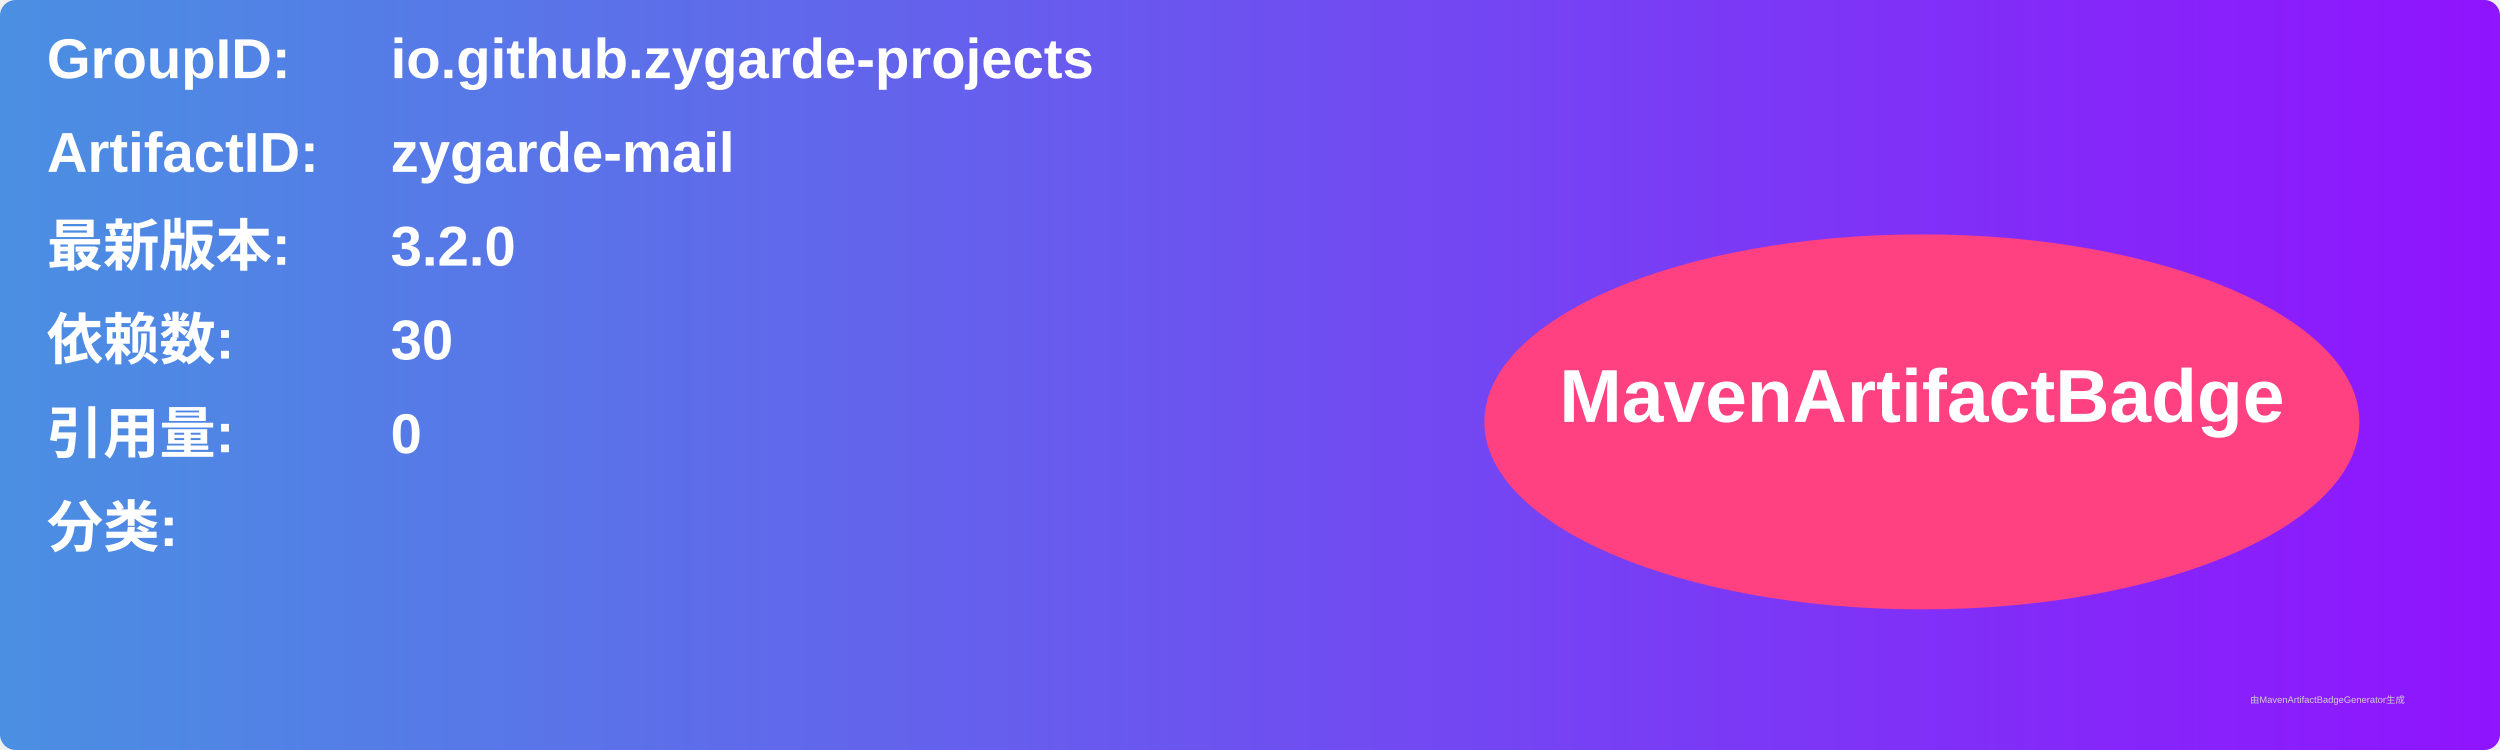
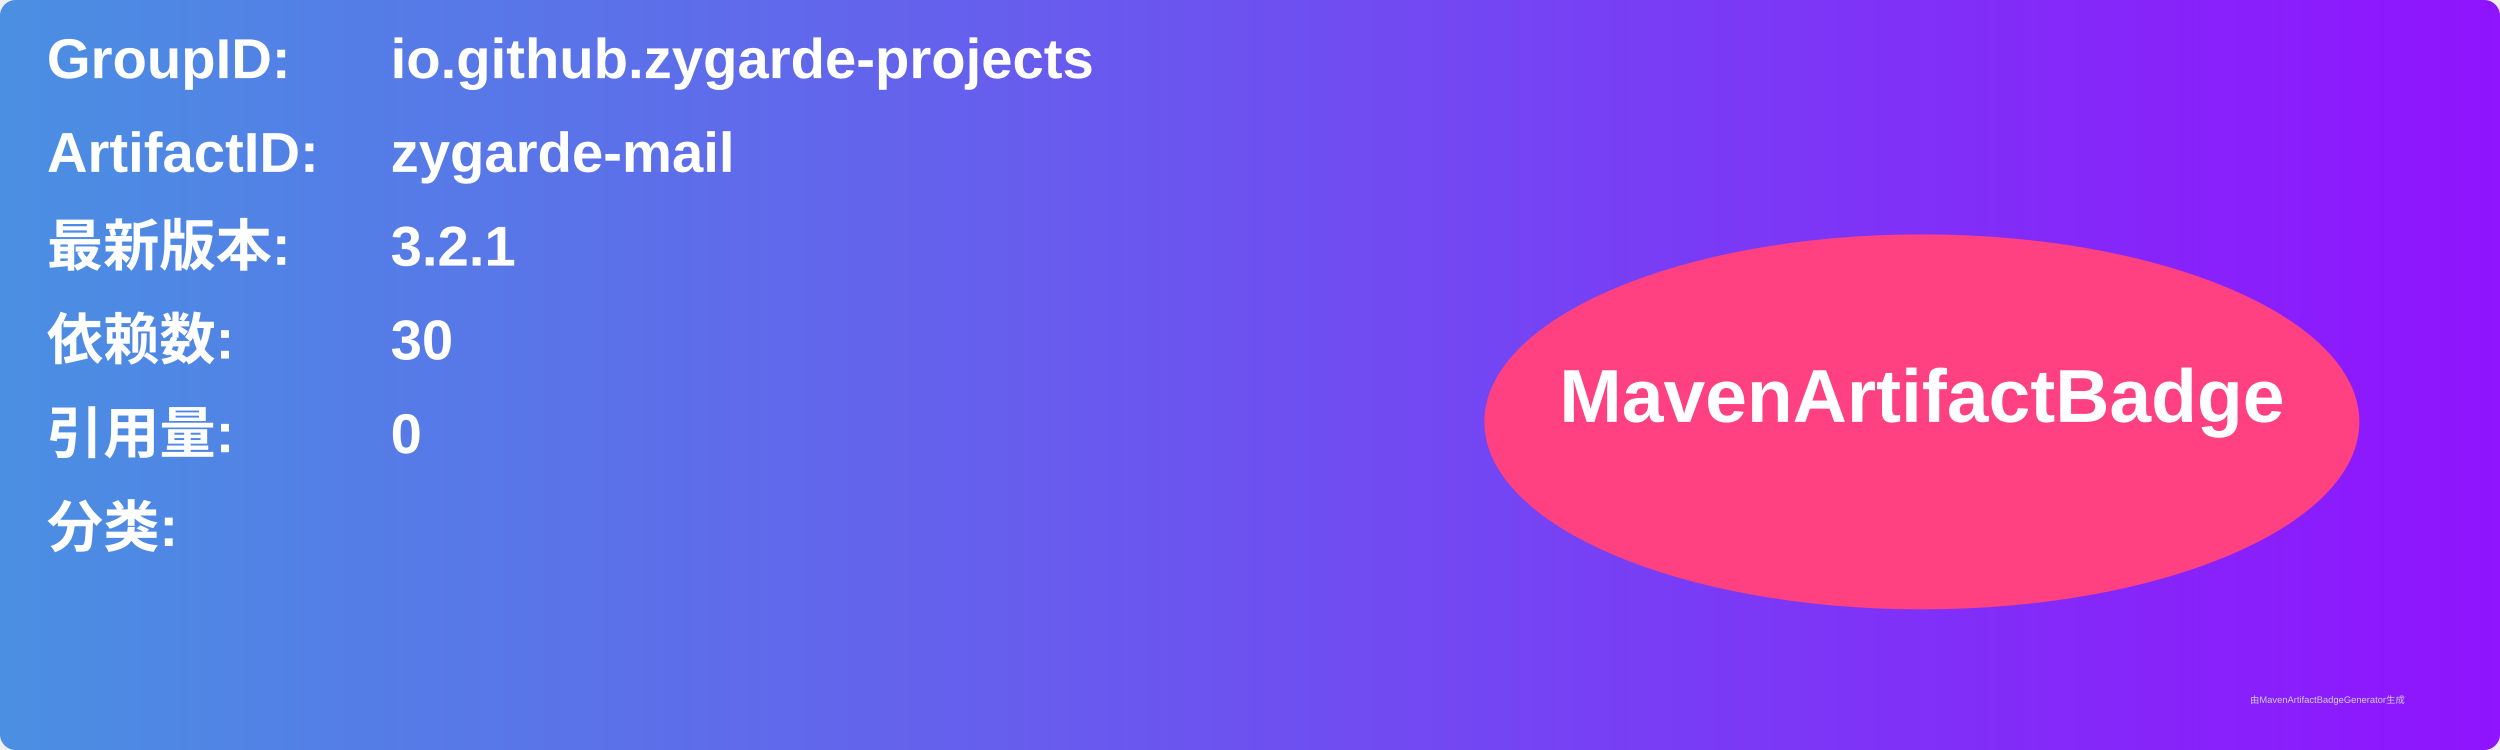
<svg xmlns="http://www.w3.org/2000/svg" width="800" height="240" viewBox="0 0 800 240">
  <linearGradient id="grad" x1="0%" y1="0%" x2="100%" y2="0%">
    <stop offset="0%" stop-color="#4a90e2" />
    <stop offset="100%" stop-color="#9013fe" />
  </linearGradient>
  <rect width="100%" height="100%" rx="5" ry="5" fill="url(#grad)" />
  <g transform="translate(15, 15)">
    <text x="0" y="10" font-family="Arial" font-size="18" fill="white" font-weight="bold" width="260">GroupID:</text>
    <text x="110" y="10" font-family="Arial" font-size="18" fill="white" font-weight="bold" width="460">io.github.zygarde-projects</text>
    <text x="0" y="40" font-family="Arial" font-size="18" fill="white" font-weight="bold" width="260">ArtifactID:</text>
    <text x="110" y="40" font-family="Arial" font-size="18" fill="white" font-weight="bold" width="460">zygarde-mail</text>
    <text x="0" y="70" font-family="Arial" font-size="18" fill="white" font-weight="bold">最新版本:</text>
    <text x="110" y="70" font-family="Arial" font-size="18" fill="white" font-weight="bold">
-       <tspan font-weight="bold">3.2.0</tspan>
+       <tspan font-weight="bold">3.2.1</tspan>
    </text>
    <text x="0" y="100" font-family="Arial" font-size="18" fill="white" font-weight="bold">依赖数: </text>
    <text x="110" y="100" font-family="Arial" font-size="18" fill="white">
      <tspan font-weight="bold">30</tspan>
    </text>
    <text x="0" y="130" font-family="Arial" font-size="18" fill="white" font-weight="bold">引用量: </text>
    <text x="110" y="130" font-family="Arial" font-size="18" fill="white">
      <tspan font-weight="bold">0</tspan>
    </text>
    <text x="0" y="160" font-family="Arial" font-size="18" fill="white" font-weight="bold">分类:</text>
    <text x="10" y="190" font-family="Arial" font-size="10" fill="white">
      <tspan font-weight="bold" />
    </text>
    <ellipse cx="600" cy="120" rx="140" ry="60" fill="#ff4081" />
    <text x="600" y="120" text-anchor="middle" font-family="Arial" font-size="24" fill="white" font-weight="bold">MavenArtifactBadge</text>
  </g>
  <text x="720" y="225" font-family="Arial" font-size="3" fill="#d0d0d0">由MavenArtifactBadgeGenerator生成</text>
</svg>
